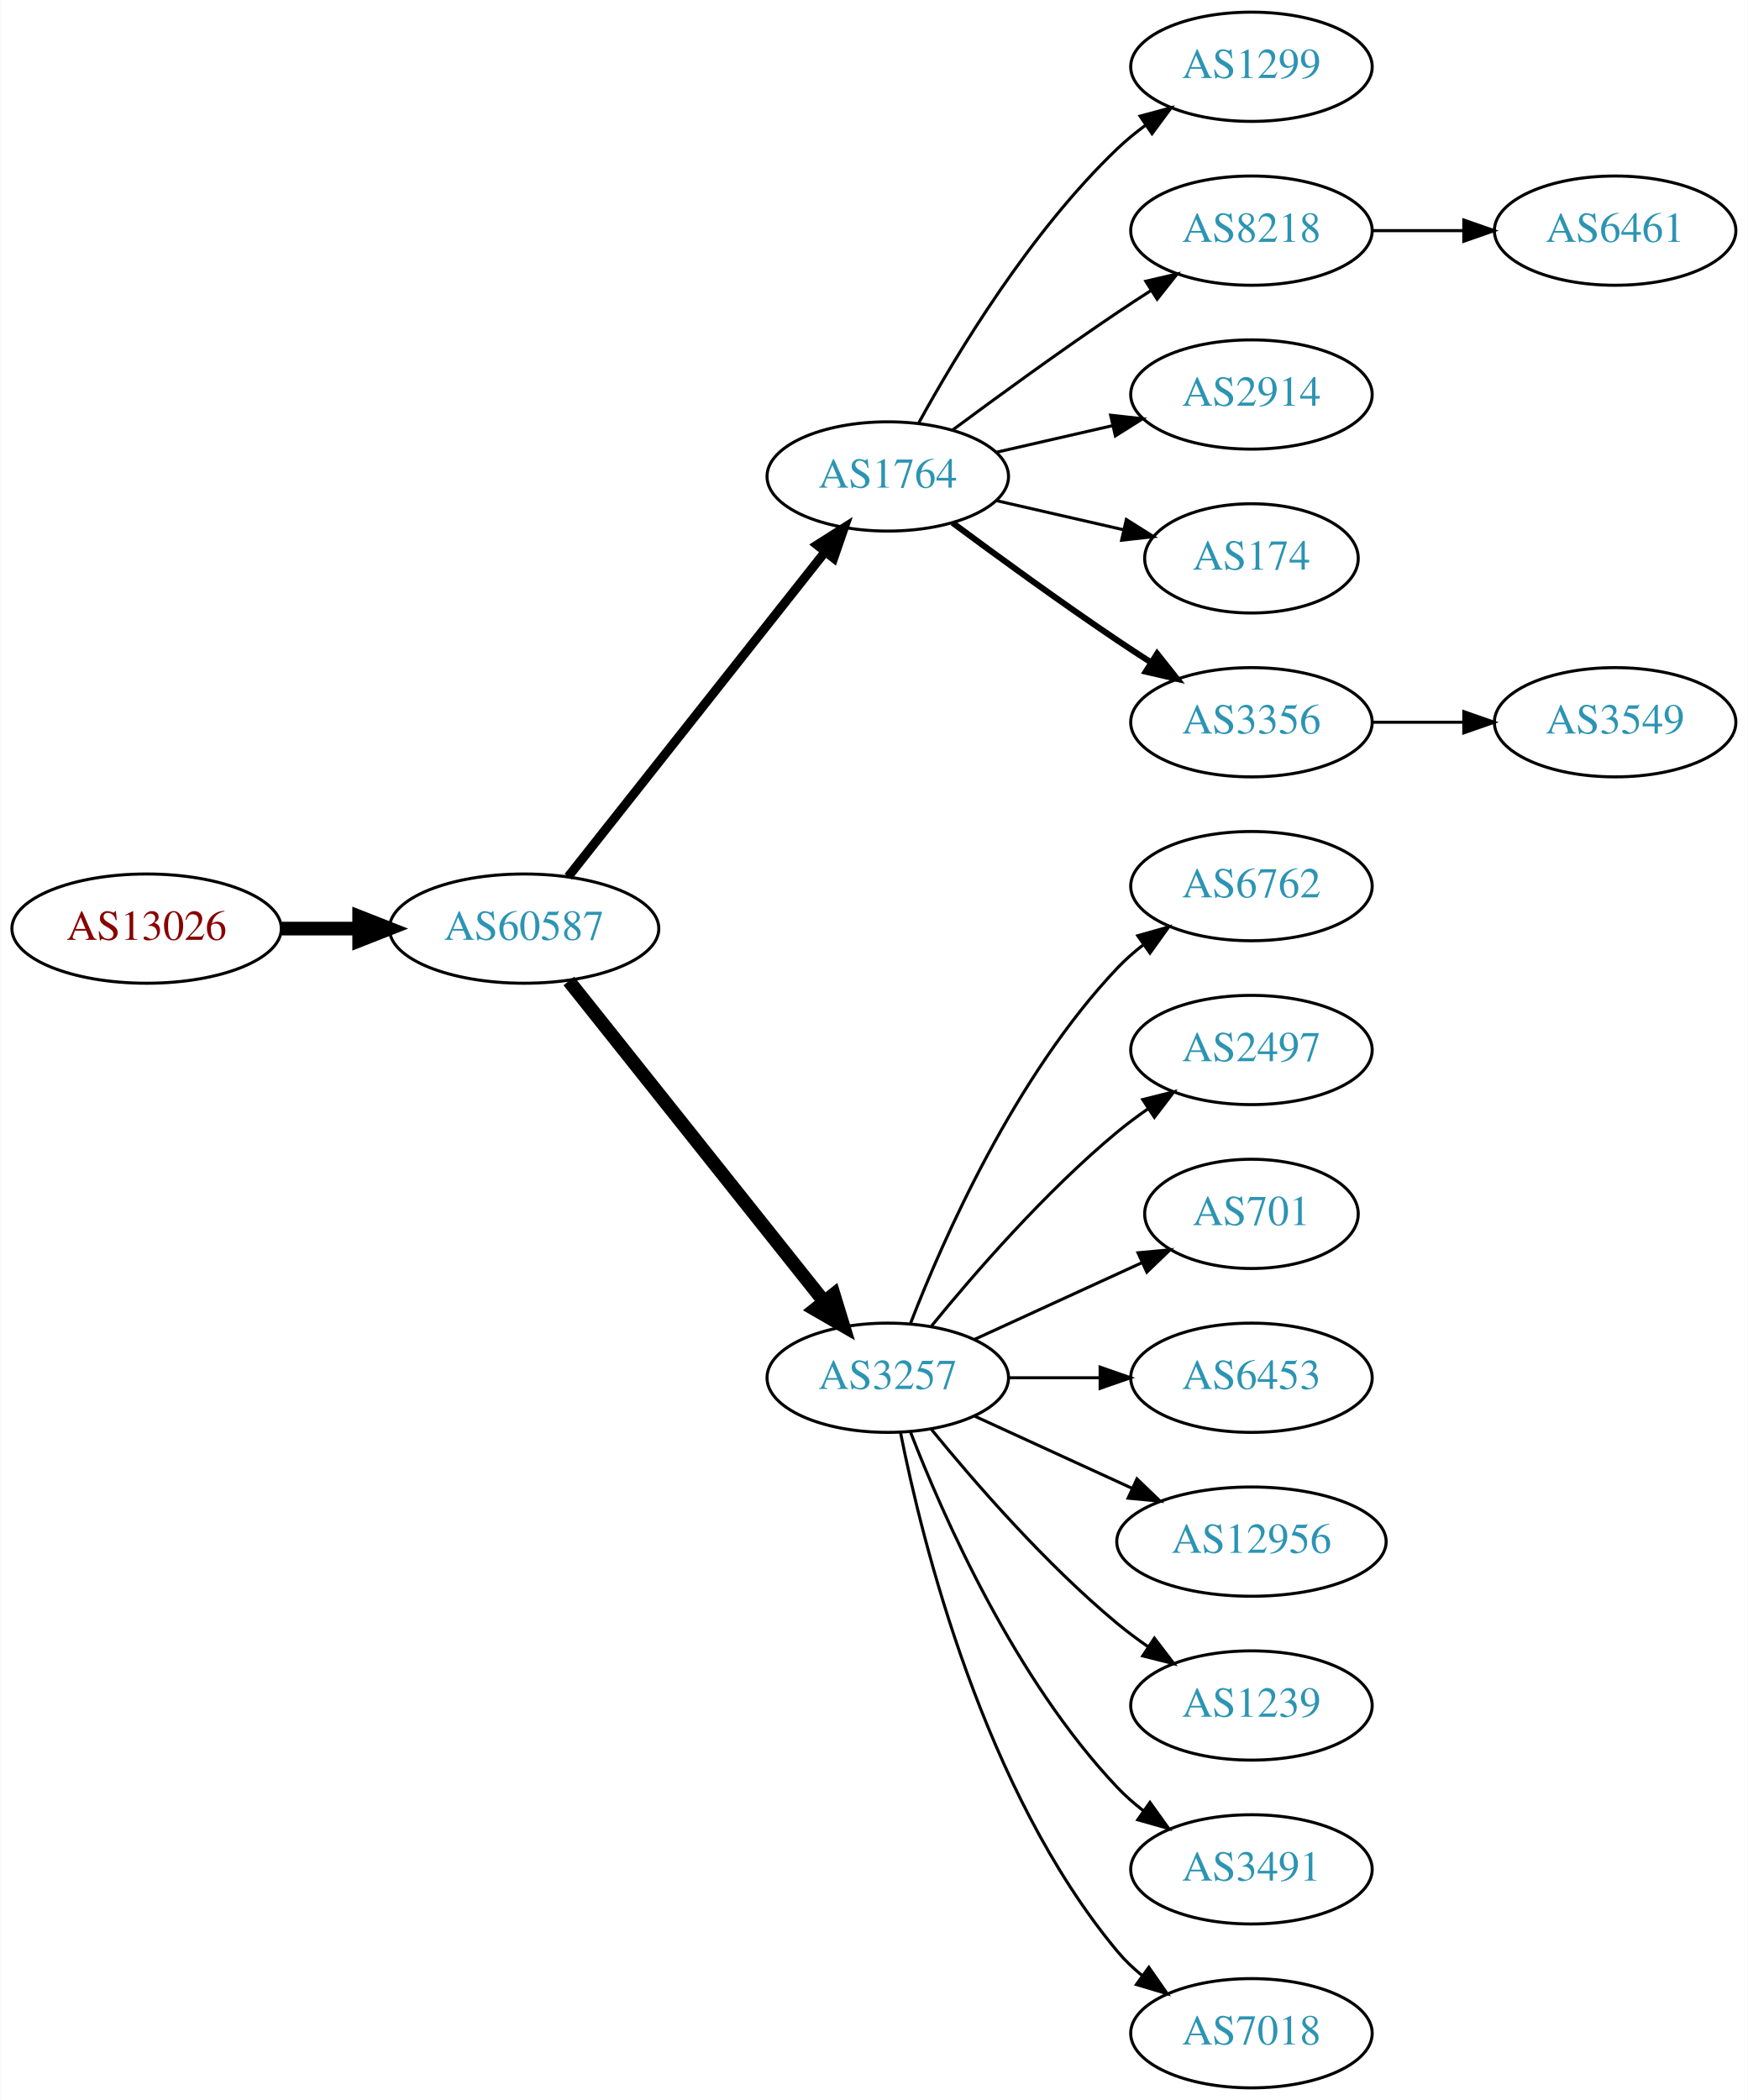
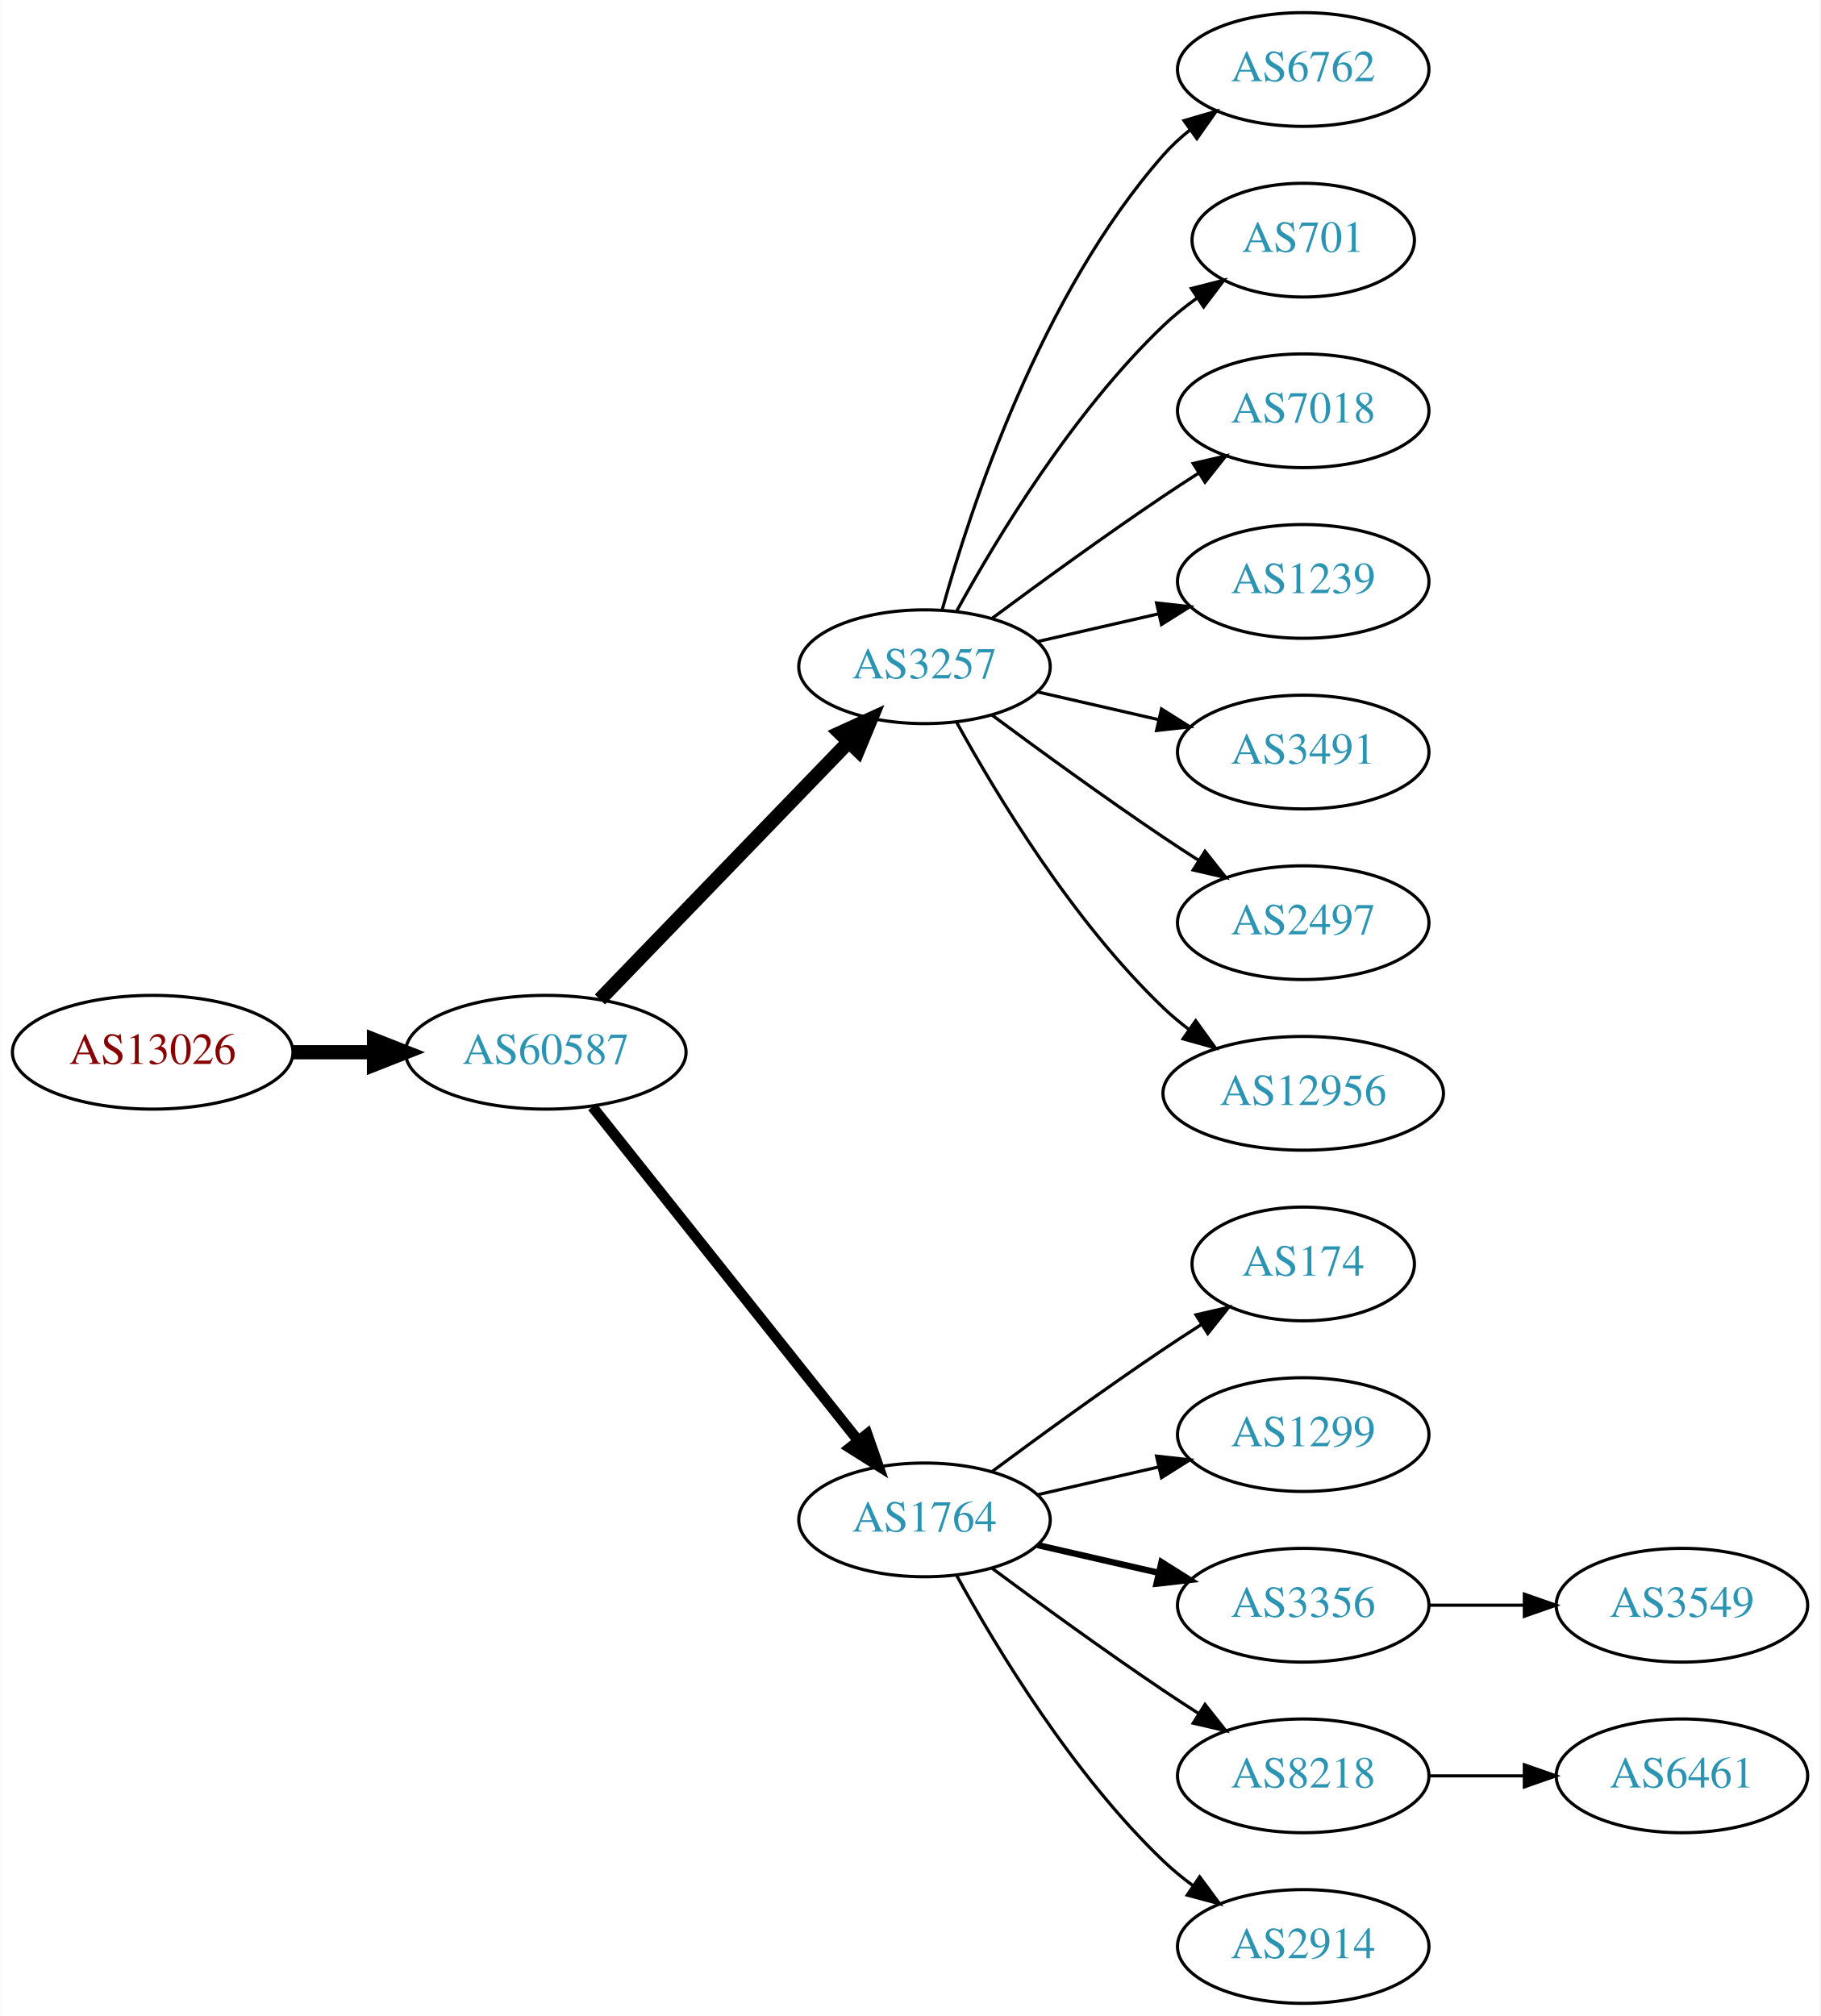
- <svg xmlns="http://www.w3.org/2000/svg" xmlns:xlink="http://www.w3.org/1999/xlink" width="576pt" height="692pt" viewBox="0.00 0.00 575.76 692.00">
-   <g id="graph0" class="graph" transform="scale(1 1) rotate(0) translate(4 688)">
-     <polygon fill="white" stroke="none" points="-4,4 -4,-688 571.762,-688 571.762,4 -4,4" />
+ <svg xmlns="http://www.w3.org/2000/svg" xmlns:xlink="http://www.w3.org/1999/xlink" width="576pt" height="638pt" viewBox="0.00 0.00 575.76 638.00">
+   <g id="graph0" class="graph" transform="scale(1 1) rotate(0) translate(4 634)">
+     <polygon fill="white" stroke="none" points="-4,4 -4,-634 571.762,-634 571.762,4 -4,4" />
    <g id="node1" class="node">
      <g id="a_node1">
        <a xlink:href="/asn/13026" xlink:title="AS13026 ~ Manuel Kahr [AT]">
-           <ellipse fill="#ffffff" stroke="black" cx="44.196" cy="-382" rx="44.393" ry="18" />
-           <text text-anchor="middle" x="44.196" y="-378.3" font-family="Times,serif" font-size="14.00" fill="#880000">AS13026</text>
+           <ellipse fill="#ffffff" stroke="black" cx="44.196" cy="-301" rx="44.393" ry="18" />
+           <text text-anchor="middle" x="44.196" y="-297.3" font-family="Times,serif" font-size="14.00" fill="#880000">AS13026</text>
        </a>
      </g>
    </g>
    <g id="node2" class="node">
      <g id="a_node2">
        <a xlink:href="/asn/60587" xlink:title="AS60587 ~ XINON GmbH [AT]">
-           <ellipse fill="#ffffff" stroke="black" cx="168.588" cy="-382" rx="44.393" ry="18" />
-           <text text-anchor="middle" x="168.588" y="-378.3" font-family="Times,serif" font-size="14.00" fill="#2c94b3">AS60587</text>
+           <ellipse fill="#ffffff" stroke="black" cx="168.588" cy="-301" rx="44.393" ry="18" />
+           <text text-anchor="middle" x="168.588" y="-297.3" font-family="Times,serif" font-size="14.00" fill="#2c94b3">AS60587</text>
        </a>
      </g>
    </g>
    <g id="edge1" class="edge">
-       <path fill="none" stroke="black" stroke-width="4.5" d="M88.692,-382C96.898,-382 105.569,-382 114.041,-382" />
-       <polygon fill="black" stroke="black" stroke-width="4.5" points="114.233,-385.938 124.233,-382 114.233,-378.063 114.233,-385.938" />
+       <path fill="none" stroke="black" stroke-width="4.5" d="M88.692,-301C96.898,-301 105.569,-301 114.041,-301" />
+       <polygon fill="black" stroke="black" stroke-width="4.5" points="114.233,-304.938 124.233,-301 114.233,-297.063 114.233,-304.938" />
    </g>
    <g id="node3" class="node">
      <g id="a_node3">
-         <a xlink:href="/asn/1764" xlink:title="AS1764 ~ NEXTLAYER-AS [AT]">
-           <ellipse fill="#ffffff" stroke="black" cx="288.431" cy="-531" rx="39.794" ry="18" />
-           <text text-anchor="middle" x="288.431" y="-527.3" font-family="Times,serif" font-size="14.00" fill="#2c94b3">AS1764</text>
+         <a xlink:href="/asn/3257" xlink:title="AS3257 ~ GTT [DE]">
+           <ellipse fill="#ffffff" stroke="black" cx="288.431" cy="-423" rx="39.794" ry="18" />
+           <text text-anchor="middle" x="288.431" y="-419.3" font-family="Times,serif" font-size="14.00" fill="#2c94b3">AS3257</text>
        </a>
      </g>
    </g>
    <g id="edge2" class="edge">
-       <path fill="none" stroke="black" stroke-width="3" d="M183.106,-399.092C203.884,-425.364 243.775,-475.802 267.757,-506.125" />
-       <polygon fill="black" stroke="black" stroke-width="3" points="265.122,-508.435 274.07,-514.107 270.612,-504.093 265.122,-508.435" />
+       <path fill="none" stroke="black" stroke-width="4.5" d="M185.727,-317.708C206.09,-338.789 241.243,-375.183 264.418,-399.175" />
+       <polygon fill="black" stroke="black" stroke-width="4.5" points="261.708,-402.037 271.487,-406.494 267.372,-396.566 261.708,-402.037" />
    </g>
    <g id="node4" class="node">
      <g id="a_node4">
-         <a xlink:href="/asn/3257" xlink:title="AS3257 ~ GTT [DE]">
-           <ellipse fill="#ffffff" stroke="black" cx="288.431" cy="-234" rx="39.794" ry="18" />
-           <text text-anchor="middle" x="288.431" y="-230.3" font-family="Times,serif" font-size="14.00" fill="#2c94b3">AS3257</text>
+         <a xlink:href="/asn/1764" xlink:title="AS1764 ~ NEXTLAYER-AS [AT]">
+           <ellipse fill="#ffffff" stroke="black" cx="288.431" cy="-153" rx="39.794" ry="18" />
+           <text text-anchor="middle" x="288.431" y="-149.3" font-family="Times,serif" font-size="14.00" fill="#2c94b3">AS1764</text>
        </a>
      </g>
    </g>
    <g id="edge3" class="edge">
-       <path fill="none" stroke="black" stroke-width="4.5" d="M183.337,-364.733C204.093,-338.666 243.538,-289.126 267.462,-259.079" />
-       <polygon fill="black" stroke="black" stroke-width="4.5" points="270.621,-261.433 273.77,-251.157 264.46,-256.528 270.621,-261.433" />
+       <path fill="none" stroke="black" stroke-width="3.375" d="M183.337,-283.733C204.093,-257.666 243.538,-208.126 267.462,-178.079" />
+       <polygon fill="black" stroke="black" stroke-width="3.375" points="270.279,-180.16 273.77,-170.157 264.803,-175.8 270.279,-180.16" />
    </g>
    <g id="node5" class="node">
      <g id="a_node5">
-         <a xlink:href="/asn/1299" xlink:title="AS1299 ~ Telia Carrier [EU]">
-           <ellipse fill="#ffffff" stroke="black" cx="408.273" cy="-666" rx="39.794" ry="18" />
-           <text text-anchor="middle" x="408.273" y="-662.3" font-family="Times,serif" font-size="14.00" fill="#2c94b3">AS1299</text>
+         <a xlink:href="/asn/6762" xlink:title="AS6762 ~ TELECOM ITALIA SPARKLE S.p.A. [IT]">
+           <ellipse fill="#ffffff" stroke="black" cx="408.273" cy="-612" rx="39.794" ry="18" />
+           <text text-anchor="middle" x="408.273" y="-608.3" font-family="Times,serif" font-size="14.00" fill="#2c94b3">AS6762</text>
        </a>
      </g>
    </g>
    <g id="edge4" class="edge">
-       <path fill="none" stroke="black" d="M298.672,-548.713C311.218,-571.561 335.394,-611.611 364.077,-639 366.946,-641.739 370.134,-644.347 373.443,-646.785" />
-       <polygon fill="black" stroke="black" points="371.567,-649.742 381.803,-652.477 375.507,-643.956 371.567,-649.742" />
+       <path fill="none" stroke="black" d="M294.004,-440.946C302.909,-472.995 325.194,-540.842 364.077,-585 366.561,-587.821 369.411,-590.449 372.437,-592.871" />
+       <polygon fill="black" stroke="black" points="370.554,-595.828 380.726,-598.791 374.622,-590.131 370.554,-595.828" />
    </g>
    <g id="node6" class="node">
      <g id="a_node6">
-         <a xlink:href="/asn/8218" xlink:title="AS8218 ~ legacy Neotelecoms [FR]">
-           <ellipse fill="#ffffff" stroke="black" cx="408.273" cy="-612" rx="39.794" ry="18" />
-           <text text-anchor="middle" x="408.273" y="-608.3" font-family="Times,serif" font-size="14.00" fill="#2c94b3">AS8218</text>
+         <a xlink:href="/asn/701" xlink:title="AS701 ~ UUNET [US]">
+           <ellipse fill="#ffffff" stroke="black" cx="408.273" cy="-558" rx="35.194" ry="18" />
+           <text text-anchor="middle" x="408.273" y="-554.3" font-family="Times,serif" font-size="14.00" fill="#2c94b3">AS701</text>
        </a>
      </g>
    </g>
    <g id="edge5" class="edge">
-       <path fill="none" stroke="black" d="M309.761,-546.277C324.623,-557.304 345.368,-572.407 364.077,-585 367.626,-587.389 371.377,-589.839 375.125,-592.242" />
-       <polygon fill="black" stroke="black" points="373.451,-595.325 383.774,-597.712 377.193,-589.409 373.451,-595.325" />
+       <path fill="none" stroke="black" d="M298.672,-440.713C311.218,-463.561 335.394,-503.611 364.077,-531 367.331,-534.107 370.998,-537.046 374.785,-539.76" />
+       <polygon fill="black" stroke="black" points="372.887,-542.701 383.153,-545.322 376.762,-536.872 372.887,-542.701" />
    </g>
    <g id="node7" class="node">
      <g id="a_node7">
-         <a xlink:href="/asn/2914" xlink:title="AS2914 ~ NTT America, Inc. [US]">
-           <ellipse fill="#ffffff" stroke="black" cx="408.273" cy="-558" rx="39.794" ry="18" />
-           <text text-anchor="middle" x="408.273" y="-554.3" font-family="Times,serif" font-size="14.00" fill="#2c94b3">AS2914</text>
+         <a xlink:href="/asn/7018" xlink:title="AS7018 ~ AT&amp;T Services, Inc. [US]">
+           <ellipse fill="#ffffff" stroke="black" cx="408.273" cy="-504" rx="39.794" ry="18" />
+           <text text-anchor="middle" x="408.273" y="-500.3" font-family="Times,serif" font-size="14.00" fill="#2c94b3">AS7018</text>
        </a>
      </g>
    </g>
    <g id="edge6" class="edge">
-       <path fill="none" stroke="black" d="M324.15,-538.955C336.15,-541.704 349.771,-544.825 362.463,-547.733" />
-       <polygon fill="black" stroke="black" points="361.866,-551.187 372.395,-550.009 363.429,-544.364 361.866,-551.187" />
+       <path fill="none" stroke="black" d="M309.761,-438.277C324.623,-449.304 345.368,-464.407 364.077,-477 367.626,-479.389 371.377,-481.839 375.125,-484.242" />
+       <polygon fill="black" stroke="black" points="373.451,-487.325 383.774,-489.712 377.193,-481.409 373.451,-487.325" />
    </g>
    <g id="node8" class="node">
      <g id="a_node8">
-         <a xlink:href="/asn/174" xlink:title="AS174 ~ Cogent Communications [US]">
-           <ellipse fill="#ffffff" stroke="black" cx="408.273" cy="-504" rx="35.194" ry="18" />
-           <text text-anchor="middle" x="408.273" y="-500.3" font-family="Times,serif" font-size="14.00" fill="#2c94b3">AS174</text>
+         <a xlink:href="/asn/1239" xlink:title="AS1239 ~ Sprint [US]">
+           <ellipse fill="#ffffff" stroke="black" cx="408.273" cy="-450" rx="39.794" ry="18" />
+           <text text-anchor="middle" x="408.273" y="-446.3" font-family="Times,serif" font-size="14.00" fill="#2c94b3">AS1239</text>
        </a>
      </g>
    </g>
    <g id="edge7" class="edge">
-       <path fill="none" stroke="black" d="M324.15,-523.045C337.243,-520.045 352.265,-516.604 365.906,-513.478" />
-       <polygon fill="black" stroke="black" points="367.047,-516.807 376.013,-511.162 365.484,-509.984 367.047,-516.807" />
+       <path fill="none" stroke="black" d="M324.15,-430.955C336.15,-433.704 349.771,-436.825 362.463,-439.733" />
+       <polygon fill="black" stroke="black" points="361.866,-443.187 372.395,-442.009 363.429,-436.364 361.866,-443.187" />
    </g>
    <g id="node9" class="node">
      <g id="a_node9">
-         <a xlink:href="/asn/3356" xlink:title="AS3356 ~ Level 3 Parent, LLC [US]">
-           <ellipse fill="#ffffff" stroke="black" cx="408.273" cy="-450" rx="39.794" ry="18" />
-           <text text-anchor="middle" x="408.273" y="-446.3" font-family="Times,serif" font-size="14.00" fill="#2c94b3">AS3356</text>
+         <a xlink:href="/asn/3491" xlink:title="AS3491 ~ PCCW Global, Inc. [US]">
+           <ellipse fill="#ffffff" stroke="black" cx="408.273" cy="-396" rx="39.794" ry="18" />
+           <text text-anchor="middle" x="408.273" y="-392.3" font-family="Times,serif" font-size="14.00" fill="#2c94b3">AS3491</text>
        </a>
      </g>
    </g>
    <g id="edge8" class="edge">
-       <path fill="none" stroke="black" stroke-width="2" d="M309.761,-515.723C324.623,-504.696 345.368,-489.593 364.077,-477 367.626,-474.611 371.377,-472.161 375.125,-469.758" />
-       <polygon fill="black" stroke="black" stroke-width="2" points="377.193,-472.591 383.774,-464.288 373.451,-466.675 377.193,-472.591" />
-     </g>
-     <g id="node11" class="node">
-       <g id="a_node11">
-         <a xlink:href="/asn/6762" xlink:title="AS6762 ~ TELECOM ITALIA SPARKLE S.p.A. [IT]">
-           <ellipse fill="#ffffff" stroke="black" cx="408.273" cy="-396" rx="39.794" ry="18" />
-           <text text-anchor="middle" x="408.273" y="-392.3" font-family="Times,serif" font-size="14.00" fill="#2c94b3">AS6762</text>
-         </a>
-       </g>
-     </g>
-     <g id="edge10" class="edge">
-       <path fill="none" stroke="black" d="M295.954,-251.994C306.704,-279.728 330.362,-333.429 364.077,-369 366.663,-371.728 369.581,-374.294 372.649,-376.677" />
-       <polygon fill="black" stroke="black" points="370.803,-379.658 380.997,-382.543 374.827,-373.93 370.803,-379.658" />
-     </g>
-     <g id="node12" class="node">
-       <g id="a_node12">
+       <path fill="none" stroke="black" d="M324.15,-415.045C336.15,-412.296 349.771,-409.175 362.463,-406.267" />
+       <polygon fill="black" stroke="black" points="363.429,-409.636 372.395,-403.991 361.866,-402.813 363.429,-409.636" />
+     </g>
+     <g id="node10" class="node">
+       <g id="a_node10">
        <a xlink:href="/asn/2497" xlink:title="AS2497 ~ Internet Initiative Japan Inc. [JP]">
          <ellipse fill="#ffffff" stroke="black" cx="408.273" cy="-342" rx="39.794" ry="18" />
          <text text-anchor="middle" x="408.273" y="-338.3" font-family="Times,serif" font-size="14.00" fill="#2c94b3">AS2497</text>
        </a>
      </g>
    </g>
+     <g id="edge9" class="edge">
+       <path fill="none" stroke="black" d="M309.761,-407.723C324.623,-396.696 345.368,-381.593 364.077,-369 367.626,-366.611 371.377,-364.161 375.125,-361.758" />
+       <polygon fill="black" stroke="black" points="377.193,-364.591 383.774,-356.288 373.451,-358.675 377.193,-364.591" />
+     </g>
+     <g id="node11" class="node">
+       <g id="a_node11">
+         <a xlink:href="/asn/12956" xlink:title="AS12956 ~ TELXIUS [ES]">
+           <ellipse fill="#ffffff" stroke="black" cx="408.273" cy="-288" rx="44.393" ry="18" />
+           <text text-anchor="middle" x="408.273" y="-284.3" font-family="Times,serif" font-size="14.00" fill="#2c94b3">AS12956</text>
+         </a>
+       </g>
+     </g>
+     <g id="edge10" class="edge">
+       <path fill="none" stroke="black" d="M298.672,-405.287C311.218,-382.439 335.394,-342.389 364.077,-315 366.584,-312.607 369.335,-310.313 372.197,-308.145" />
+       <polygon fill="black" stroke="black" points="374.249,-310.982 380.448,-302.39 370.244,-305.241 374.249,-310.982" />
+     </g>
+     <g id="node12" class="node">
+       <g id="a_node12">
+         <a xlink:href="/asn/174" xlink:title="AS174 ~ Cogent Communications [US]">
+           <ellipse fill="#ffffff" stroke="black" cx="408.273" cy="-234" rx="35.194" ry="18" />
+           <text text-anchor="middle" x="408.273" y="-230.3" font-family="Times,serif" font-size="14.00" fill="#2c94b3">AS174</text>
+         </a>
+       </g>
+     </g>
    <g id="edge11" class="edge">
-       <path fill="none" stroke="black" d="M302.85,-251.065C316.964,-268.375 340.379,-295.345 364.077,-315 367.294,-317.668 370.794,-320.27 374.365,-322.741" />
-       <polygon fill="black" stroke="black" points="372.442,-325.666 382.721,-328.236 376.288,-319.817 372.442,-325.666" />
+       <path fill="none" stroke="black" d="M309.761,-168.277C324.623,-179.304 345.368,-194.407 364.077,-207 367.895,-209.569 371.945,-212.21 375.975,-214.786" />
+       <polygon fill="black" stroke="black" points="374.344,-217.895 384.669,-220.271 378.079,-211.975 374.344,-217.895" />
    </g>
    <g id="node13" class="node">
      <g id="a_node13">
-         <a xlink:href="/asn/701" xlink:title="AS701 ~ UUNET [US]">
-           <ellipse fill="#ffffff" stroke="black" cx="408.273" cy="-288" rx="35.194" ry="18" />
-           <text text-anchor="middle" x="408.273" y="-284.3" font-family="Times,serif" font-size="14.00" fill="#2c94b3">AS701</text>
+         <a xlink:href="/asn/1299" xlink:title="AS1299 ~ Telia Carrier [EU]">
+           <ellipse fill="#ffffff" stroke="black" cx="408.273" cy="-180" rx="39.794" ry="18" />
+           <text text-anchor="middle" x="408.273" y="-176.3" font-family="Times,serif" font-size="14.00" fill="#2c94b3">AS1299</text>
        </a>
      </g>
    </g>
    <g id="edge12" class="edge">
-       <path fill="none" stroke="black" d="M317.06,-246.661C333.476,-254.183 354.457,-263.798 372.054,-271.861" />
-       <polygon fill="black" stroke="black" points="370.883,-275.174 381.432,-276.158 373.799,-268.811 370.883,-275.174" />
+       <path fill="none" stroke="black" d="M324.15,-160.955C336.15,-163.704 349.771,-166.825 362.463,-169.733" />
+       <polygon fill="black" stroke="black" points="361.866,-173.187 372.395,-172.009 363.429,-166.364 361.866,-173.187" />
    </g>
    <g id="node14" class="node">
      <g id="a_node14">
-         <a xlink:href="/asn/6453" xlink:title="AS6453 ~ TATA COMMUNICATIONS (AMERICA) INC [US]">
-           <ellipse fill="#ffffff" stroke="black" cx="408.273" cy="-234" rx="39.794" ry="18" />
-           <text text-anchor="middle" x="408.273" y="-230.3" font-family="Times,serif" font-size="14.00" fill="#2c94b3">AS6453</text>
+         <a xlink:href="/asn/3356" xlink:title="AS3356 ~ Level 3 Parent, LLC [US]">
+           <ellipse fill="#ffffff" stroke="black" cx="408.273" cy="-126" rx="39.794" ry="18" />
+           <text text-anchor="middle" x="408.273" y="-122.3" font-family="Times,serif" font-size="14.00" fill="#2c94b3">AS3356</text>
        </a>
      </g>
    </g>
    <g id="edge13" class="edge">
-       <path fill="none" stroke="black" d="M328.343,-234C337.897,-234 348.246,-234 358.209,-234" />
-       <polygon fill="black" stroke="black" points="358.402,-237.5 368.402,-234 358.402,-230.5 358.402,-237.5" />
+       <path fill="none" stroke="black" stroke-width="2" d="M324.15,-145.045C336.15,-142.296 349.771,-139.175 362.463,-136.267" />
+       <polygon fill="black" stroke="black" stroke-width="2" points="363.429,-139.636 372.395,-133.991 361.866,-132.813 363.429,-139.636" />
    </g>
    <g id="node15" class="node">
      <g id="a_node15">
-         <a xlink:href="/asn/12956" xlink:title="AS12956 ~ TELXIUS [ES]">
-           <ellipse fill="#ffffff" stroke="black" cx="408.273" cy="-180" rx="44.393" ry="18" />
-           <text text-anchor="middle" x="408.273" y="-176.3" font-family="Times,serif" font-size="14.00" fill="#2c94b3">AS12956</text>
+         <a xlink:href="/asn/8218" xlink:title="AS8218 ~ legacy Neotelecoms [FR]">
+           <ellipse fill="#ffffff" stroke="black" cx="408.273" cy="-72" rx="39.794" ry="18" />
+           <text text-anchor="middle" x="408.273" y="-68.3" font-family="Times,serif" font-size="14.00" fill="#2c94b3">AS8218</text>
        </a>
      </g>
    </g>
    <g id="edge14" class="edge">
-       <path fill="none" stroke="black" d="M317.06,-221.339C332.557,-214.238 352.124,-205.272 369.071,-197.506" />
-       <polygon fill="black" stroke="black" points="370.54,-200.683 378.173,-193.335 367.624,-194.319 370.54,-200.683" />
+       <path fill="none" stroke="black" d="M309.761,-137.723C324.623,-126.696 345.368,-111.593 364.077,-99 367.626,-96.611 371.377,-94.161 375.125,-91.758" />
+       <polygon fill="black" stroke="black" points="377.193,-94.591 383.774,-86.288 373.451,-88.675 377.193,-94.591" />
    </g>
    <g id="node16" class="node">
      <g id="a_node16">
-         <a xlink:href="/asn/1239" xlink:title="AS1239 ~ Sprint [US]">
-           <ellipse fill="#ffffff" stroke="black" cx="408.273" cy="-126" rx="39.794" ry="18" />
-           <text text-anchor="middle" x="408.273" y="-122.3" font-family="Times,serif" font-size="14.00" fill="#2c94b3">AS1239</text>
+         <a xlink:href="/asn/2914" xlink:title="AS2914 ~ NTT America, Inc. [US]">
+           <ellipse fill="#ffffff" stroke="black" cx="408.273" cy="-18" rx="39.794" ry="18" />
+           <text text-anchor="middle" x="408.273" y="-14.3" font-family="Times,serif" font-size="14.00" fill="#2c94b3">AS2914</text>
        </a>
      </g>
    </g>
    <g id="edge15" class="edge">
-       <path fill="none" stroke="black" d="M302.85,-216.935C316.964,-199.625 340.379,-172.655 364.077,-153 367.294,-150.332 370.794,-147.73 374.365,-145.259" />
-       <polygon fill="black" stroke="black" points="376.288,-148.183 382.721,-139.764 372.442,-142.334 376.288,-148.183" />
+       <path fill="none" stroke="black" d="M298.672,-135.287C311.218,-112.439 335.394,-72.389 364.077,-45 366.946,-42.261 370.134,-39.653 373.443,-37.215" />
+       <polygon fill="black" stroke="black" points="375.507,-40.044 381.803,-31.523 371.567,-34.258 375.507,-40.044" />
    </g>
    <g id="node17" class="node">
      <g id="a_node17">
-         <a xlink:href="/asn/3491" xlink:title="AS3491 ~ PCCW Global, Inc. [US]">
-           <ellipse fill="#ffffff" stroke="black" cx="408.273" cy="-72" rx="39.794" ry="18" />
-           <text text-anchor="middle" x="408.273" y="-68.3" font-family="Times,serif" font-size="14.00" fill="#2c94b3">AS3491</text>
+         <a xlink:href="/asn/3549" xlink:title="AS3549 ~ Level 3 Parent, LLC [US]">
+           <ellipse fill="#ffffff" stroke="black" cx="528.116" cy="-126" rx="39.794" ry="18" />
+           <text text-anchor="middle" x="528.116" y="-122.3" font-family="Times,serif" font-size="14.00" fill="#2c94b3">AS3549</text>
        </a>
      </g>
    </g>
    <g id="edge16" class="edge">
-       <path fill="none" stroke="black" d="M295.954,-216.006C306.704,-188.272 330.362,-134.571 364.077,-99 366.663,-96.272 369.581,-93.706 372.649,-91.323" />
-       <polygon fill="black" stroke="black" points="374.827,-94.07 380.997,-85.457 370.803,-88.342 374.827,-94.07" />
+       <path fill="none" stroke="black" d="M448.186,-126C457.739,-126 468.089,-126 478.052,-126" />
+       <polygon fill="black" stroke="black" points="478.244,-129.5 488.244,-126 478.244,-122.5 478.244,-129.5" />
    </g>
    <g id="node18" class="node">
      <g id="a_node18">
-         <a xlink:href="/asn/7018" xlink:title="AS7018 ~ AT&amp;T Services, Inc. [US]">
-           <ellipse fill="#ffffff" stroke="black" cx="408.273" cy="-18" rx="39.794" ry="18" />
-           <text text-anchor="middle" x="408.273" y="-14.3" font-family="Times,serif" font-size="14.00" fill="#2c94b3">AS7018</text>
+         <a xlink:href="/asn/6461" xlink:title="AS6461 ~ Zayo Bandwidth [US]">
+           <ellipse fill="#ffffff" stroke="black" cx="528.116" cy="-72" rx="39.794" ry="18" />
+           <text text-anchor="middle" x="528.116" y="-68.3" font-family="Times,serif" font-size="14.00" fill="#2c94b3">AS6461</text>
        </a>
      </g>
    </g>
    <g id="edge17" class="edge">
-       <path fill="none" stroke="black" d="M292.629,-215.927C299.793,-179.859 320.067,-97.875 364.077,-45 366.482,-42.111 369.278,-39.437 372.271,-36.987" />
-       <polygon fill="black" stroke="black" points="374.461,-39.722 380.514,-31.027 370.359,-34.05 374.461,-39.722" />
-     </g>
-     <g id="node10" class="node">
-       <g id="a_node10">
-         <a xlink:href="/asn/6461" xlink:title="AS6461 ~ Zayo Bandwidth [US]">
-           <ellipse fill="#ffffff" stroke="black" cx="528.116" cy="-612" rx="39.794" ry="18" />
-           <text text-anchor="middle" x="528.116" y="-608.3" font-family="Times,serif" font-size="14.00" fill="#2c94b3">AS6461</text>
-         </a>
-       </g>
-     </g>
-     <g id="edge9" class="edge">
-       <path fill="none" stroke="black" d="M448.186,-612C457.739,-612 468.089,-612 478.052,-612" />
-       <polygon fill="black" stroke="black" points="478.244,-615.5 488.244,-612 478.244,-608.5 478.244,-615.5" />
-     </g>
-     <g id="node19" class="node">
-       <g id="a_node19">
-         <a xlink:href="/asn/3549" xlink:title="AS3549 ~ Level 3 Parent, LLC [US]">
-           <ellipse fill="#ffffff" stroke="black" cx="528.116" cy="-450" rx="39.794" ry="18" />
-           <text text-anchor="middle" x="528.116" y="-446.3" font-family="Times,serif" font-size="14.00" fill="#2c94b3">AS3549</text>
-         </a>
-       </g>
-     </g>
-     <g id="edge18" class="edge">
-       <path fill="none" stroke="black" d="M448.186,-450C457.739,-450 468.089,-450 478.052,-450" />
-       <polygon fill="black" stroke="black" points="478.244,-453.5 488.244,-450 478.244,-446.5 478.244,-453.5" />
+       <path fill="none" stroke="black" d="M448.186,-72C457.739,-72 468.089,-72 478.052,-72" />
+       <polygon fill="black" stroke="black" points="478.244,-75.5 488.244,-72 478.244,-68.5 478.244,-75.5" />
    </g>
  </g>
</svg>
